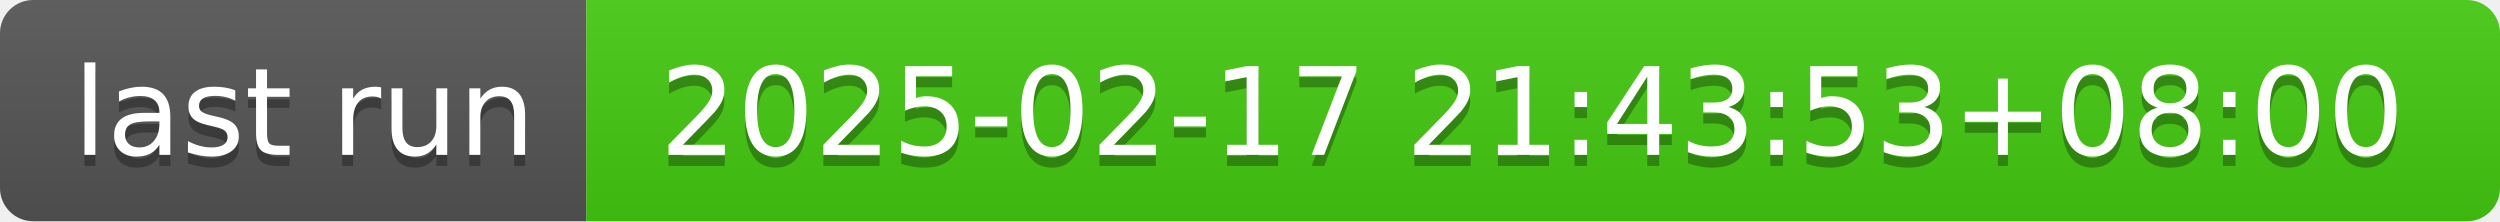
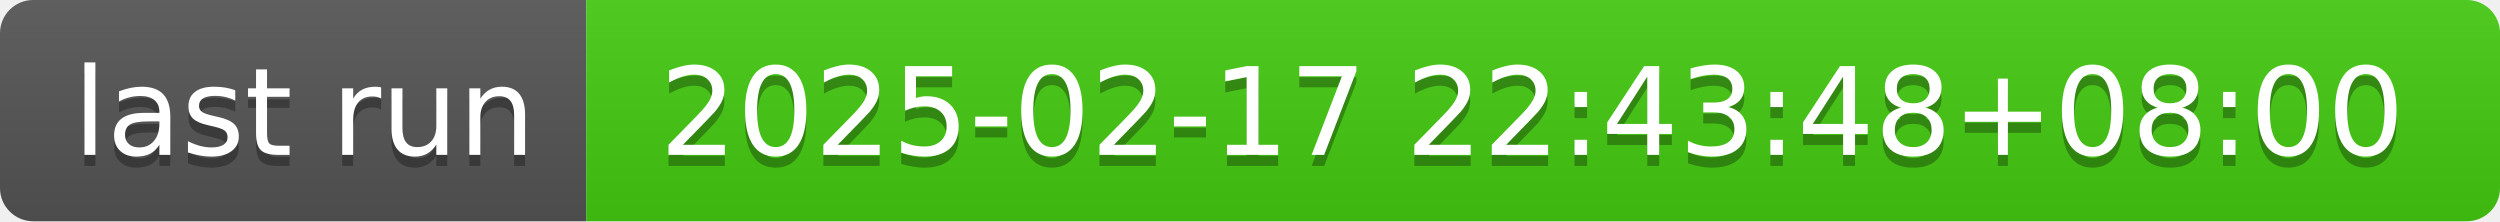
- <svg xmlns="http://www.w3.org/2000/svg" width="226" height="20" role="img" aria-label="last run: 2025-02-17 21:43:53+08:00">
+ <svg xmlns="http://www.w3.org/2000/svg" width="226" height="20" role="img" aria-label="last run: 2025-02-17 22:43:48+08:00">
  <linearGradient id="s" x2="0" y2="100%">
    <stop offset="0" stop-color="#bbb" stop-opacity=".1" />
    <stop offset="1" stop-opacity=".1" />
  </linearGradient>
  <clipPath id="r">
    <rect width="226" height="20" rx="3" fill="#fff" />
  </clipPath>
  <g clip-path="url(#r)">
    <rect width="53" height="20" fill="#555" />
    <rect x="53" width="173" height="20" fill="#4c1" />
    <rect width="226" height="20" fill="url(#s)" />
  </g>
  <g fill="#fff" text-anchor="middle" font-family="Verdana,Geneva,DejaVu Sans,sans-serif" text-rendering="geometricPrecision" font-size="110">
    <text aria-hidden="true" x="275" y="150" fill="#010101" fill-opacity=".3" transform="scale(.1)" textLength="430">last run</text>
    <text x="275" y="140" transform="scale(.1)" fill="#fff" textLength="430">last run</text>
-     <text aria-hidden="true" x="1385" y="150" fill="#010101" fill-opacity=".3" transform="scale(.1)" textLength="1630">2025-02-17 21:43:53+08:00</text>
-     <text x="1385" y="140" transform="scale(.1)" fill="#fff" textLength="1630">2025-02-17 21:43:53+08:00</text>
+     <text aria-hidden="true" x="1385" y="150" fill="#010101" fill-opacity=".3" transform="scale(.1)" textLength="1630">2025-02-17 22:43:48+08:00</text>
+     <text x="1385" y="140" transform="scale(.1)" fill="#fff" textLength="1630">2025-02-17 22:43:48+08:00</text>
  </g>
</svg>
